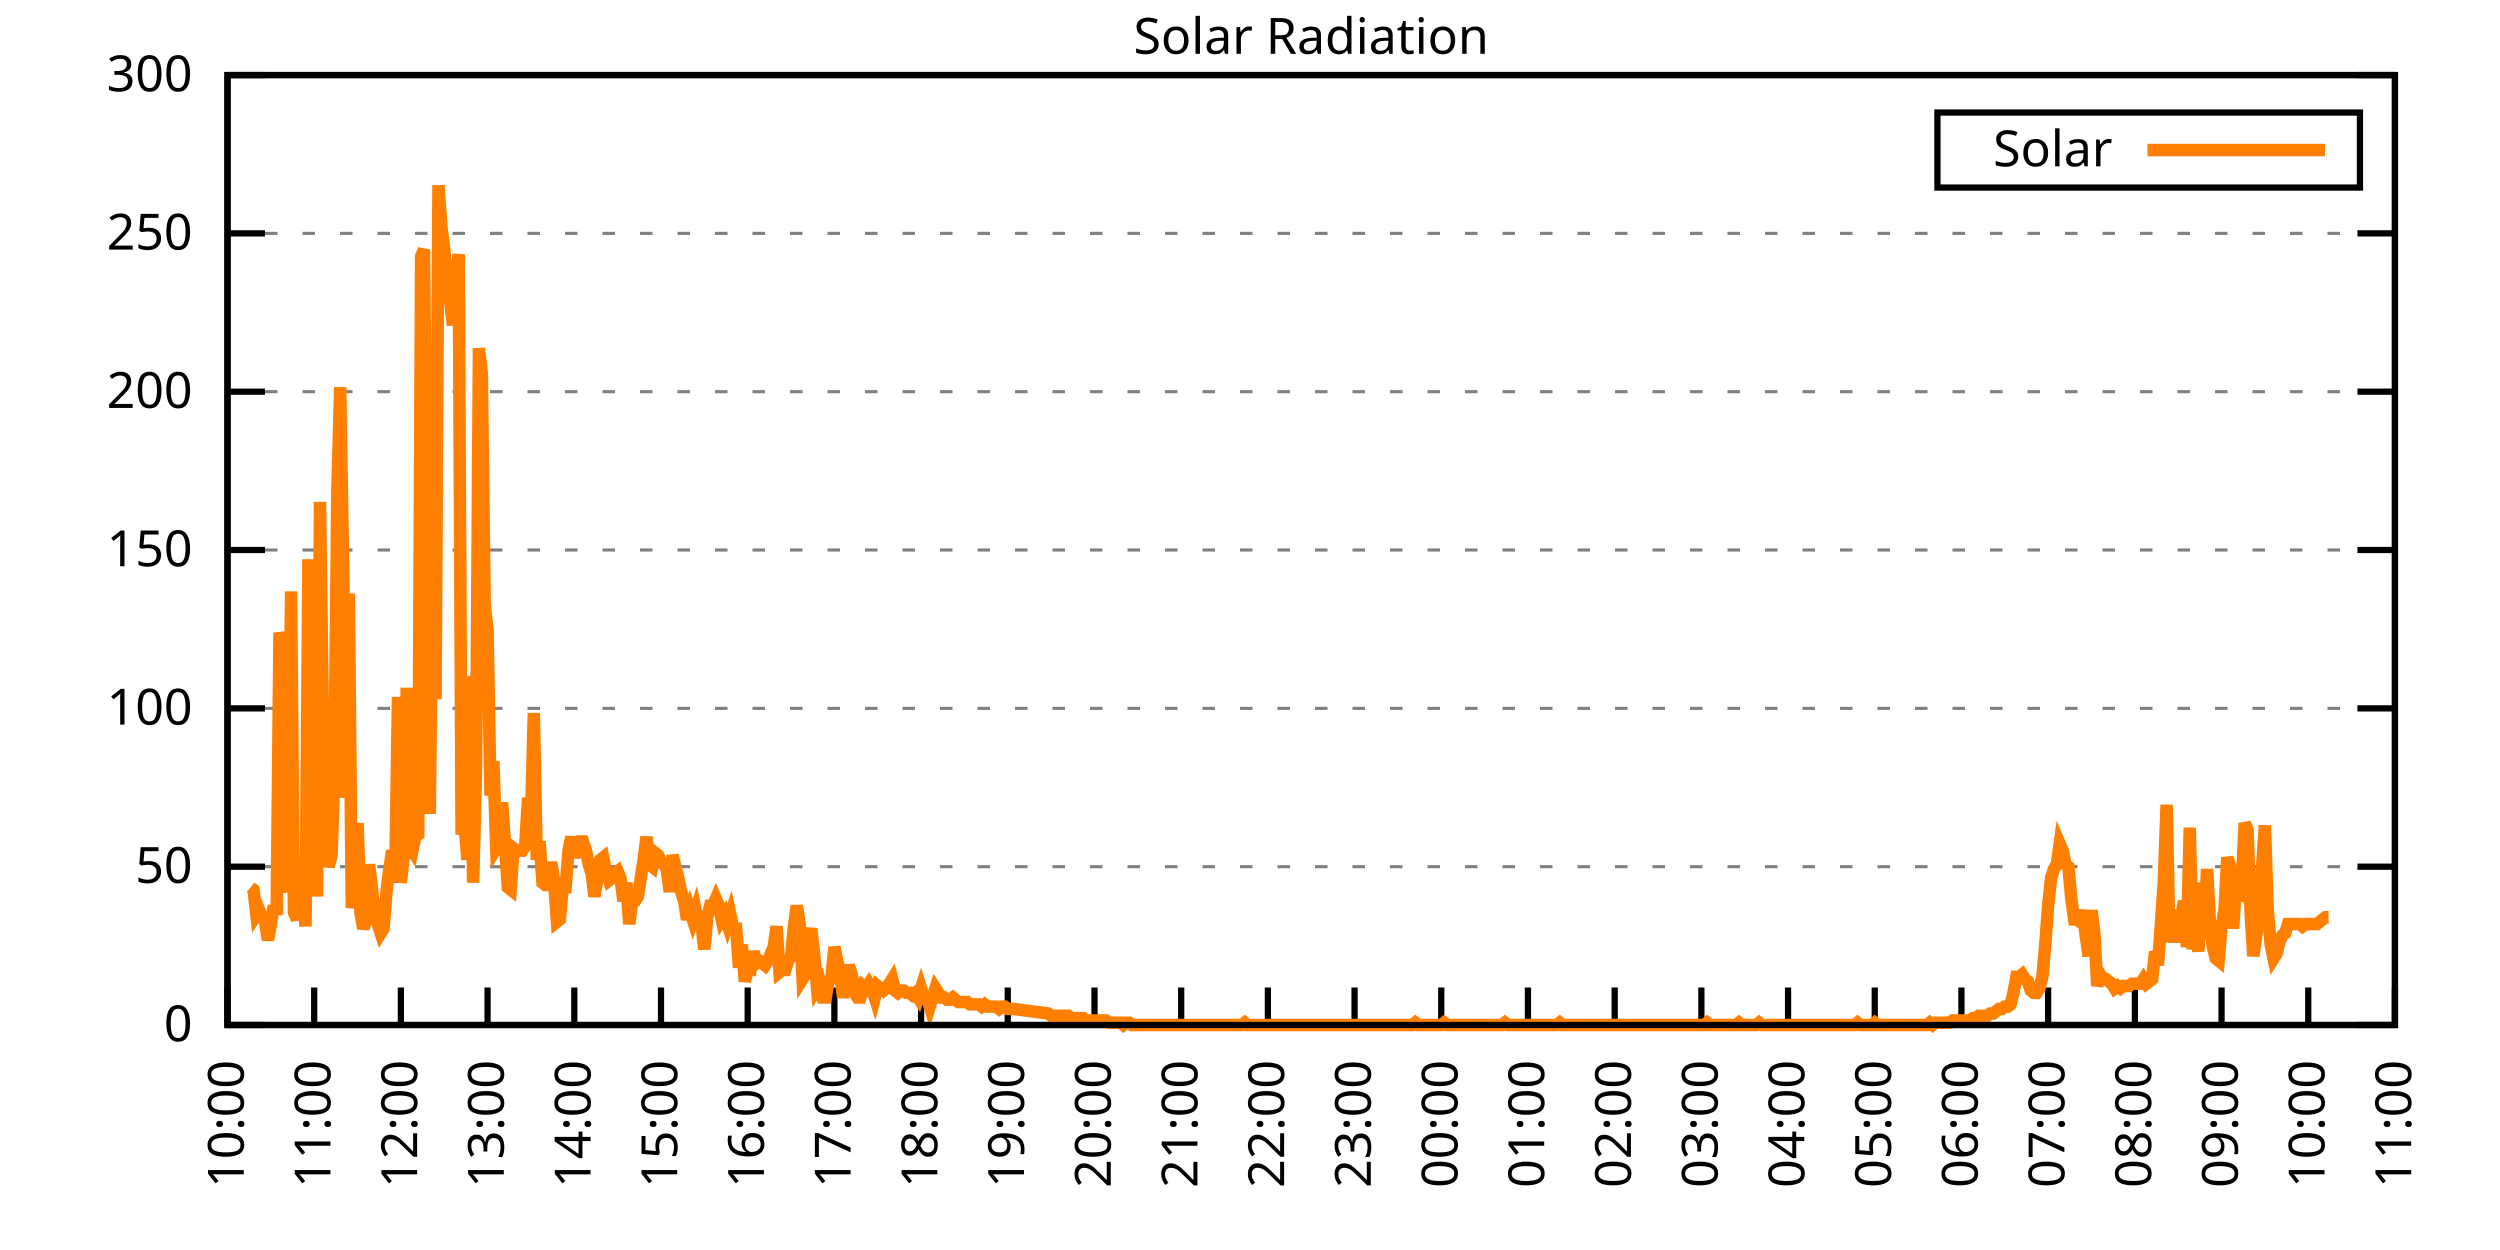
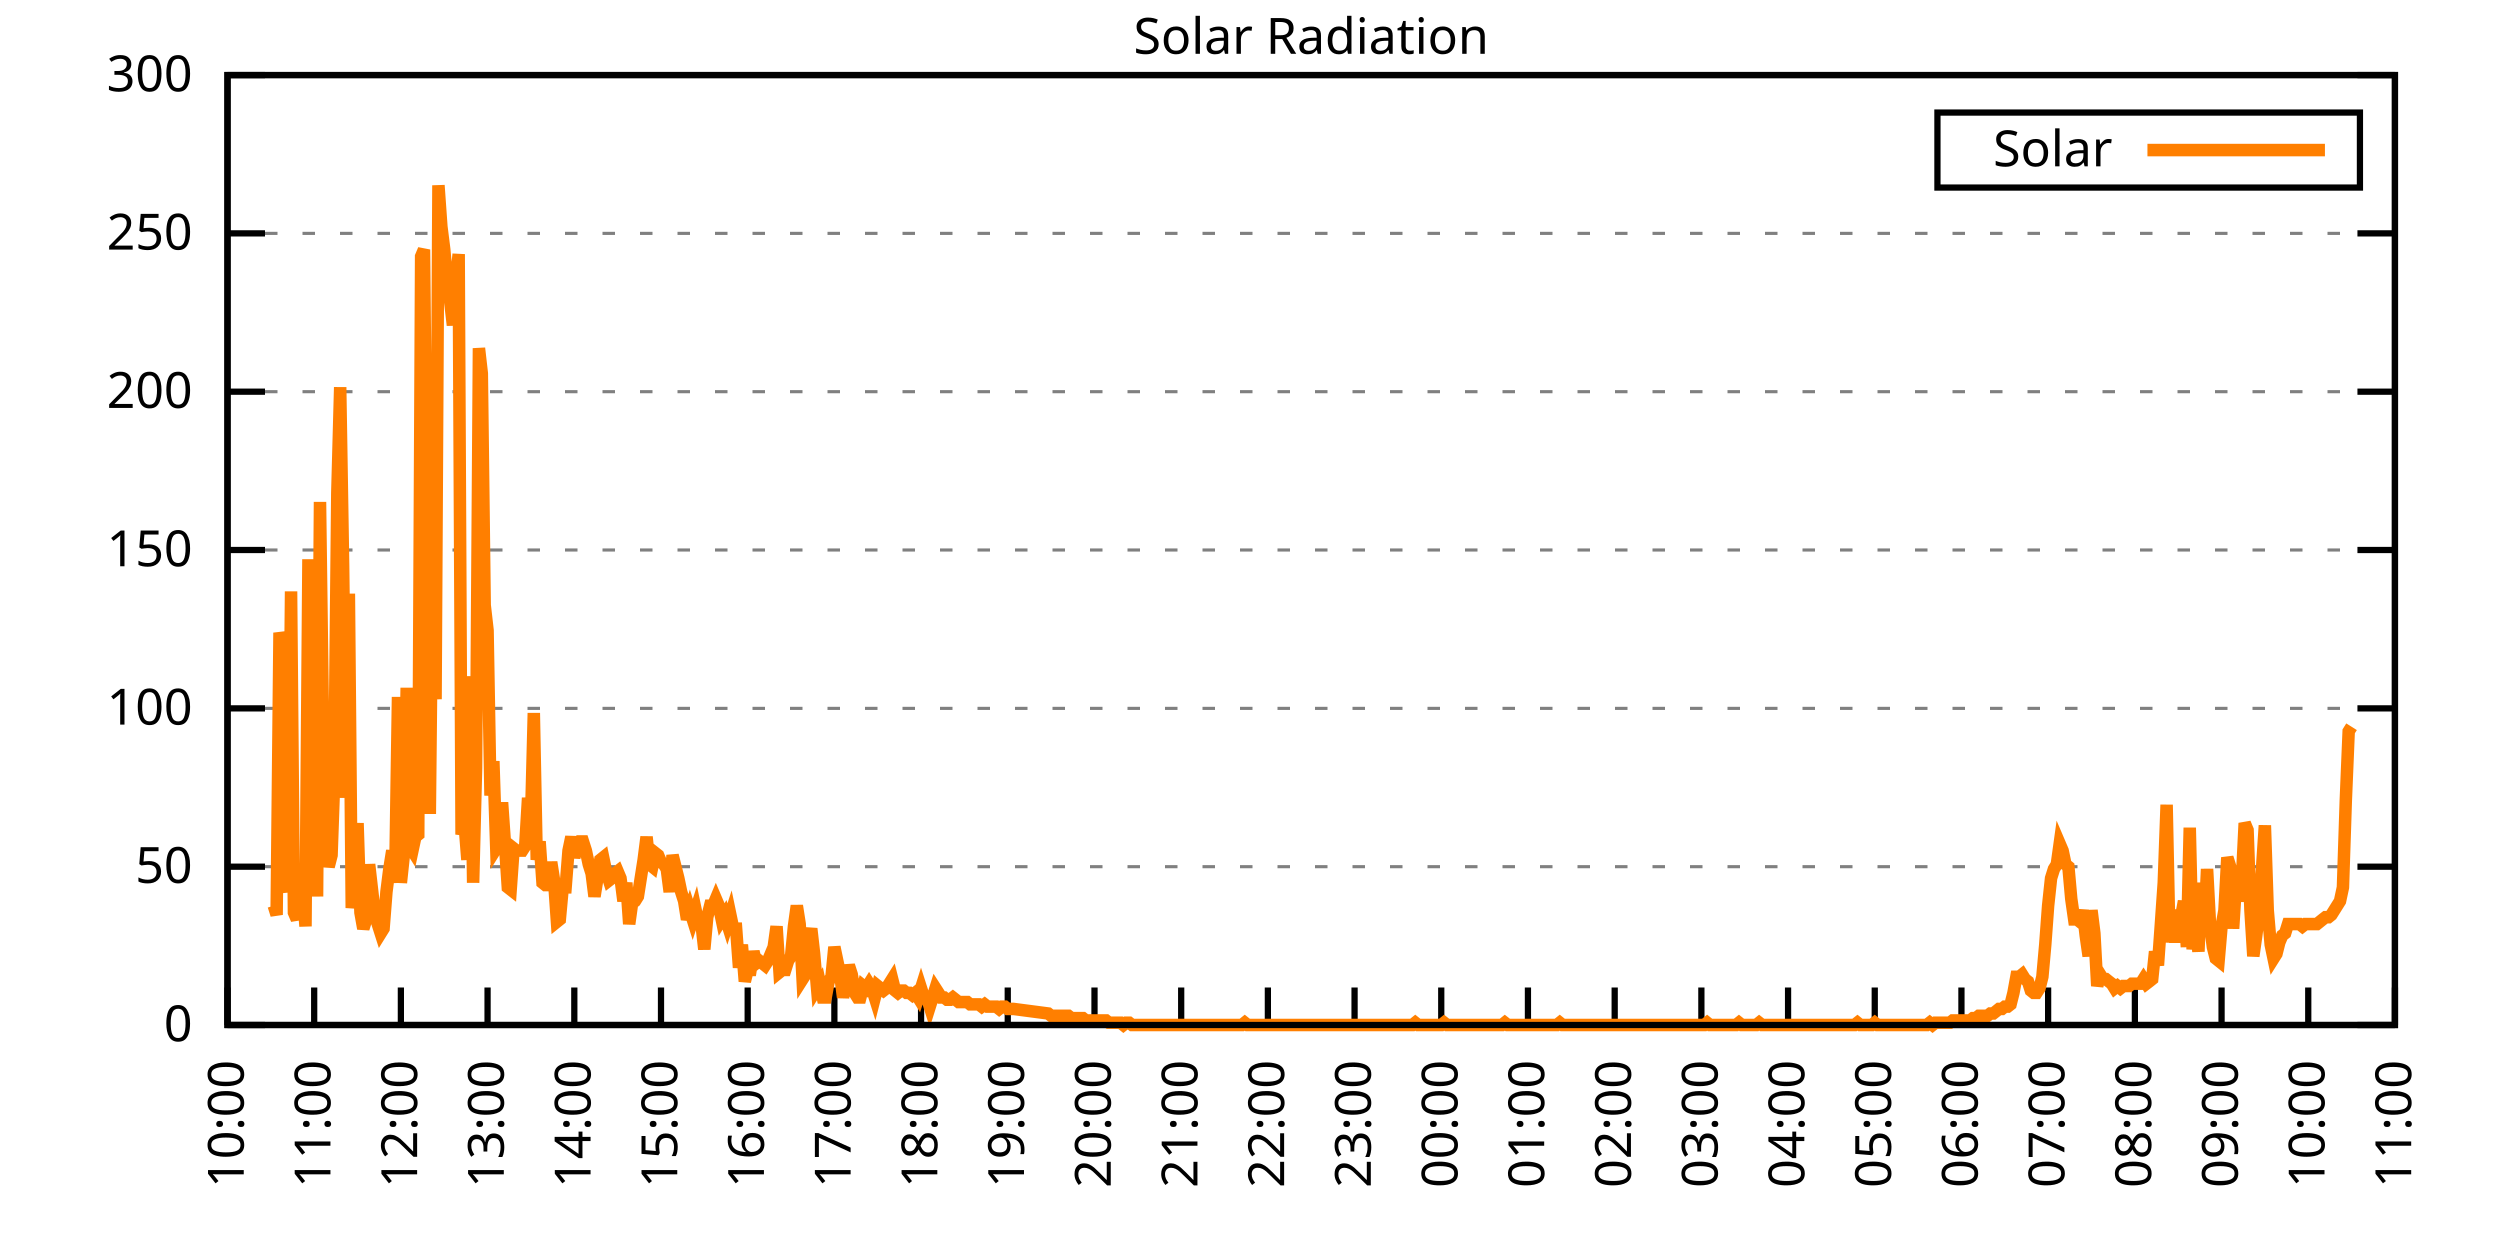
<svg xmlns="http://www.w3.org/2000/svg" xmlns:xlink="http://www.w3.org/1999/xlink" width="400" height="200" viewBox="0 0 400 200">
  <g id="gnuplot_canvas">
    <rect x="0" y="0" width="400" height="200" fill="none" />
    <defs>
      <circle id="gpDot" r="0.5" stroke-width="0.5" stroke="currentColor" />
      <path id="gpPt0" stroke-width="0.333" stroke="currentColor" d="M-1,0 h2 M0,-1 v2" />
      <path id="gpPt1" stroke-width="0.333" stroke="currentColor" d="M-1,-1 L1,1 M1,-1 L-1,1" />
      <path id="gpPt2" stroke-width="0.333" stroke="currentColor" d="M-1,0 L1,0 M0,-1 L0,1 M-1,-1 L1,1 M-1,1 L1,-1" />
      <rect id="gpPt3" stroke-width="0.333" stroke="currentColor" x="-1" y="-1" width="2" height="2" />
      <rect id="gpPt4" stroke-width="0.333" stroke="currentColor" fill="currentColor" x="-1" y="-1" width="2" height="2" />
      <circle id="gpPt5" stroke-width="0.333" stroke="currentColor" cx="0" cy="0" r="1" />
      <use xlink:href="#gpPt5" id="gpPt6" fill="currentColor" stroke="none" />
      <path id="gpPt7" stroke-width="0.333" stroke="currentColor" d="M0,-1.33 L-1.33,0.67 L1.33,0.67 z" />
      <use xlink:href="#gpPt7" id="gpPt8" fill="currentColor" stroke="none" />
      <use xlink:href="#gpPt7" id="gpPt9" stroke="currentColor" transform="rotate(180)" />
      <use xlink:href="#gpPt9" id="gpPt10" fill="currentColor" stroke="none" />
      <use xlink:href="#gpPt3" id="gpPt11" stroke="currentColor" transform="rotate(45)" />
      <use xlink:href="#gpPt11" id="gpPt12" fill="currentColor" stroke="none" />
      <path id="gpPt13" stroke-width="0.333" stroke="currentColor" d="M0,1.330 L1.265,0.411 L0.782,-1.067 L-0.782,-1.076 L-1.265,0.411 z" />
      <use xlink:href="#gpPt13" id="gpPt14" fill="currentColor" stroke="none" />
      <filter id="textbox" filterUnits="objectBoundingBox" x="0" y="0" height="1" width="1">
        <feFlood flood-color="white" flood-opacity="1" result="bgnd" />
        <feComposite in="SourceGraphic" in2="bgnd" operator="atop" />
      </filter>
      <filter id="greybox" filterUnits="objectBoundingBox" x="0" y="0" height="1" width="1">
        <feFlood flood-color="lightgrey" flood-opacity="1" result="grey" />
        <feComposite in="SourceGraphic" in2="grey" operator="atop" />
      </filter>
    </defs>
    <g fill="none" color="white" stroke="currentColor" stroke-width="1.00" stroke-linecap="butt" stroke-linejoin="miter">
</g>
    <g fill="none" color="black" stroke="currentColor" stroke-width="1.00" stroke-linecap="butt" stroke-linejoin="miter">
      <g stroke="none" shape-rendering="crispEdges">
        <polygon fill="rgb(255, 255, 255)" points="36.40,164.00 383.18,164.00 383.18,12.02 36.40,12.02 " />
      </g>
    </g>
    <g fill="none" color="black" stroke="currentColor" stroke-width="1.00" stroke-linecap="butt" stroke-linejoin="miter">
</g>
    <g fill="none" color="black" stroke="black" stroke-width="0.50" stroke-linecap="butt" stroke-linejoin="miter">
</g>
    <g fill="none" color="gray" stroke="currentColor" stroke-width="0.50" stroke-linecap="butt" stroke-linejoin="miter">
      <path stroke="gray" stroke-dasharray="2,4" class="gridline" d="M36.40,164.00 L383.19,164.00  " />
    </g>
    <g fill="none" color="gray" stroke="gray" stroke-width="1.00" stroke-linecap="butt" stroke-linejoin="miter">
</g>
    <g fill="none" color="black" stroke="currentColor" stroke-width="1.00" stroke-linecap="butt" stroke-linejoin="miter">
      <path stroke="black" d="M36.40,164.00 L42.40,164.00 M383.19,164.00 L377.19,164.00  " />
      <g transform="translate(30.80,166.60)" stroke="none" fill="black" font-family="Sans" font-size="8.00" text-anchor="end">
        <text>
          <tspan font-family="Sans"> 0</tspan>
        </text>
      </g>
    </g>
    <g fill="none" color="black" stroke="currentColor" stroke-width="1.00" stroke-linecap="butt" stroke-linejoin="miter">
</g>
    <g fill="none" color="black" stroke="black" stroke-width="0.50" stroke-linecap="butt" stroke-linejoin="miter">
</g>
    <g fill="none" color="gray" stroke="currentColor" stroke-width="0.50" stroke-linecap="butt" stroke-linejoin="miter">
      <path stroke="gray" stroke-dasharray="2,4" class="gridline" d="M36.40,138.67 L383.19,138.67  " />
    </g>
    <g fill="none" color="gray" stroke="gray" stroke-width="1.00" stroke-linecap="butt" stroke-linejoin="miter">
</g>
    <g fill="none" color="black" stroke="currentColor" stroke-width="1.00" stroke-linecap="butt" stroke-linejoin="miter">
      <path stroke="black" d="M36.40,138.67 L42.40,138.67 M383.19,138.67 L377.19,138.67  " />
      <g transform="translate(30.80,141.27)" stroke="none" fill="black" font-family="Sans" font-size="8.00" text-anchor="end">
        <text>
          <tspan font-family="Sans"> 50</tspan>
        </text>
      </g>
    </g>
    <g fill="none" color="black" stroke="currentColor" stroke-width="1.00" stroke-linecap="butt" stroke-linejoin="miter">
</g>
    <g fill="none" color="black" stroke="black" stroke-width="0.50" stroke-linecap="butt" stroke-linejoin="miter">
</g>
    <g fill="none" color="gray" stroke="currentColor" stroke-width="0.50" stroke-linecap="butt" stroke-linejoin="miter">
      <path stroke="gray" stroke-dasharray="2,4" class="gridline" d="M36.40,113.34 L383.19,113.34  " />
    </g>
    <g fill="none" color="gray" stroke="gray" stroke-width="1.00" stroke-linecap="butt" stroke-linejoin="miter">
</g>
    <g fill="none" color="black" stroke="currentColor" stroke-width="1.00" stroke-linecap="butt" stroke-linejoin="miter">
      <path stroke="black" d="M36.40,113.34 L42.40,113.34 M383.19,113.34 L377.19,113.34  " />
      <g transform="translate(30.80,115.94)" stroke="none" fill="black" font-family="Sans" font-size="8.00" text-anchor="end">
        <text>
          <tspan font-family="Sans"> 100</tspan>
        </text>
      </g>
    </g>
    <g fill="none" color="black" stroke="currentColor" stroke-width="1.00" stroke-linecap="butt" stroke-linejoin="miter">
</g>
    <g fill="none" color="black" stroke="black" stroke-width="0.50" stroke-linecap="butt" stroke-linejoin="miter">
</g>
    <g fill="none" color="gray" stroke="currentColor" stroke-width="0.50" stroke-linecap="butt" stroke-linejoin="miter">
      <path stroke="gray" stroke-dasharray="2,4" class="gridline" d="M36.40,88.00 L383.19,88.00  " />
    </g>
    <g fill="none" color="gray" stroke="gray" stroke-width="1.00" stroke-linecap="butt" stroke-linejoin="miter">
</g>
    <g fill="none" color="black" stroke="currentColor" stroke-width="1.00" stroke-linecap="butt" stroke-linejoin="miter">
      <path stroke="black" d="M36.40,88.00 L42.40,88.00 M383.19,88.00 L377.19,88.00  " />
      <g transform="translate(30.80,90.60)" stroke="none" fill="black" font-family="Sans" font-size="8.00" text-anchor="end">
        <text>
          <tspan font-family="Sans"> 150</tspan>
        </text>
      </g>
    </g>
    <g fill="none" color="black" stroke="currentColor" stroke-width="1.00" stroke-linecap="butt" stroke-linejoin="miter">
</g>
    <g fill="none" color="black" stroke="black" stroke-width="0.50" stroke-linecap="butt" stroke-linejoin="miter">
</g>
    <g fill="none" color="gray" stroke="currentColor" stroke-width="0.50" stroke-linecap="butt" stroke-linejoin="miter">
      <path stroke="gray" stroke-dasharray="2,4" class="gridline" d="M36.40,62.67 L383.19,62.67  " />
    </g>
    <g fill="none" color="gray" stroke="gray" stroke-width="1.00" stroke-linecap="butt" stroke-linejoin="miter">
</g>
    <g fill="none" color="black" stroke="currentColor" stroke-width="1.00" stroke-linecap="butt" stroke-linejoin="miter">
      <path stroke="black" d="M36.40,62.67 L42.40,62.67 M383.19,62.67 L377.19,62.67  " />
      <g transform="translate(30.80,65.27)" stroke="none" fill="black" font-family="Sans" font-size="8.00" text-anchor="end">
        <text>
          <tspan font-family="Sans"> 200</tspan>
        </text>
      </g>
    </g>
    <g fill="none" color="black" stroke="currentColor" stroke-width="1.00" stroke-linecap="butt" stroke-linejoin="miter">
</g>
    <g fill="none" color="black" stroke="black" stroke-width="0.50" stroke-linecap="butt" stroke-linejoin="miter">
</g>
    <g fill="none" color="gray" stroke="currentColor" stroke-width="0.50" stroke-linecap="butt" stroke-linejoin="miter">
      <path stroke="gray" stroke-dasharray="2,4" class="gridline" d="M36.40,37.34 L383.19,37.34  " />
    </g>
    <g fill="none" color="gray" stroke="gray" stroke-width="1.00" stroke-linecap="butt" stroke-linejoin="miter">
</g>
    <g fill="none" color="black" stroke="currentColor" stroke-width="1.00" stroke-linecap="butt" stroke-linejoin="miter">
      <path stroke="black" d="M36.40,37.34 L42.40,37.34 M383.19,37.34 L377.19,37.34  " />
      <g transform="translate(30.80,39.94)" stroke="none" fill="black" font-family="Sans" font-size="8.00" text-anchor="end">
        <text>
          <tspan font-family="Sans"> 250</tspan>
        </text>
      </g>
    </g>
    <g fill="none" color="black" stroke="currentColor" stroke-width="1.00" stroke-linecap="butt" stroke-linejoin="miter">
</g>
    <g fill="none" color="black" stroke="black" stroke-width="0.50" stroke-linecap="butt" stroke-linejoin="miter">
</g>
    <g fill="none" color="gray" stroke="currentColor" stroke-width="0.50" stroke-linecap="butt" stroke-linejoin="miter">
      <path stroke="gray" stroke-dasharray="2,4" class="gridline" d="M36.40,12.01 L383.19,12.01  " />
    </g>
    <g fill="none" color="gray" stroke="gray" stroke-width="1.00" stroke-linecap="butt" stroke-linejoin="miter">
</g>
    <g fill="none" color="black" stroke="currentColor" stroke-width="1.00" stroke-linecap="butt" stroke-linejoin="miter">
      <path stroke="black" d="M36.40,12.01 L42.40,12.01 M383.19,12.01 L377.19,12.01  " />
      <g transform="translate(30.80,14.61)" stroke="none" fill="black" font-family="Sans" font-size="8.00" text-anchor="end">
        <text>
          <tspan font-family="Sans"> 300</tspan>
        </text>
      </g>
    </g>
    <g fill="none" color="black" stroke="currentColor" stroke-width="1.00" stroke-linecap="butt" stroke-linejoin="miter">
      <path stroke="black" d="M36.40,164.00 L36.40,158.00  " />
      <g transform="translate(39.00,169.60) rotate(270.00)" stroke="none" fill="black" font-family="Sans" font-size="8.00" text-anchor="end">
        <text>
          <tspan font-family="Sans">10:00</tspan>
        </text>
      </g>
    </g>
    <g fill="none" color="black" stroke="currentColor" stroke-width="1.00" stroke-linecap="butt" stroke-linejoin="miter">
      <path stroke="black" d="M50.27,164.00 L50.27,158.00  " />
      <g transform="translate(52.87,169.60) rotate(270.00)" stroke="none" fill="black" font-family="Sans" font-size="8.00" text-anchor="end">
        <text>
          <tspan font-family="Sans">11:00</tspan>
        </text>
      </g>
    </g>
    <g fill="none" color="black" stroke="currentColor" stroke-width="1.00" stroke-linecap="butt" stroke-linejoin="miter">
      <path stroke="black" d="M64.14,164.00 L64.14,158.00  " />
      <g transform="translate(66.74,169.60) rotate(270.00)" stroke="none" fill="black" font-family="Sans" font-size="8.00" text-anchor="end">
        <text>
          <tspan font-family="Sans">12:00</tspan>
        </text>
      </g>
    </g>
    <g fill="none" color="black" stroke="currentColor" stroke-width="1.00" stroke-linecap="butt" stroke-linejoin="miter">
      <path stroke="black" d="M78.01,164.00 L78.01,158.00  " />
      <g transform="translate(80.61,169.60) rotate(270.00)" stroke="none" fill="black" font-family="Sans" font-size="8.00" text-anchor="end">
        <text>
          <tspan font-family="Sans">13:00</tspan>
        </text>
      </g>
    </g>
    <g fill="none" color="black" stroke="currentColor" stroke-width="1.00" stroke-linecap="butt" stroke-linejoin="miter">
      <path stroke="black" d="M91.89,164.00 L91.89,158.00  " />
      <g transform="translate(94.49,169.60) rotate(270.00)" stroke="none" fill="black" font-family="Sans" font-size="8.00" text-anchor="end">
        <text>
          <tspan font-family="Sans">14:00</tspan>
        </text>
      </g>
    </g>
    <g fill="none" color="black" stroke="currentColor" stroke-width="1.00" stroke-linecap="butt" stroke-linejoin="miter">
      <path stroke="black" d="M105.76,164.00 L105.76,158.00  " />
      <g transform="translate(108.36,169.60) rotate(270.00)" stroke="none" fill="black" font-family="Sans" font-size="8.00" text-anchor="end">
        <text>
          <tspan font-family="Sans">15:00</tspan>
        </text>
      </g>
    </g>
    <g fill="none" color="black" stroke="currentColor" stroke-width="1.00" stroke-linecap="butt" stroke-linejoin="miter">
      <path stroke="black" d="M119.63,164.00 L119.63,158.00  " />
      <g transform="translate(122.23,169.60) rotate(270.00)" stroke="none" fill="black" font-family="Sans" font-size="8.00" text-anchor="end">
        <text>
          <tspan font-family="Sans">16:00</tspan>
        </text>
      </g>
    </g>
    <g fill="none" color="black" stroke="currentColor" stroke-width="1.00" stroke-linecap="butt" stroke-linejoin="miter">
      <path stroke="black" d="M133.50,164.00 L133.50,158.00  " />
      <g transform="translate(136.10,169.60) rotate(270.00)" stroke="none" fill="black" font-family="Sans" font-size="8.00" text-anchor="end">
        <text>
          <tspan font-family="Sans">17:00</tspan>
        </text>
      </g>
    </g>
    <g fill="none" color="black" stroke="currentColor" stroke-width="1.00" stroke-linecap="butt" stroke-linejoin="miter">
      <path stroke="black" d="M147.37,164.00 L147.37,158.00  " />
      <g transform="translate(149.97,169.60) rotate(270.00)" stroke="none" fill="black" font-family="Sans" font-size="8.00" text-anchor="end">
        <text>
          <tspan font-family="Sans">18:00</tspan>
        </text>
      </g>
    </g>
    <g fill="none" color="black" stroke="currentColor" stroke-width="1.00" stroke-linecap="butt" stroke-linejoin="miter">
      <path stroke="black" d="M161.24,164.00 L161.24,158.00  " />
      <g transform="translate(163.84,169.60) rotate(270.00)" stroke="none" fill="black" font-family="Sans" font-size="8.00" text-anchor="end">
        <text>
          <tspan font-family="Sans">19:00</tspan>
        </text>
      </g>
    </g>
    <g fill="none" color="black" stroke="currentColor" stroke-width="1.00" stroke-linecap="butt" stroke-linejoin="miter">
      <path stroke="black" d="M175.12,164.00 L175.12,158.00  " />
      <g transform="translate(177.72,169.60) rotate(270.00)" stroke="none" fill="black" font-family="Sans" font-size="8.00" text-anchor="end">
        <text>
          <tspan font-family="Sans">20:00</tspan>
        </text>
      </g>
    </g>
    <g fill="none" color="black" stroke="currentColor" stroke-width="1.00" stroke-linecap="butt" stroke-linejoin="miter">
      <path stroke="black" d="M188.99,164.00 L188.99,158.00  " />
      <g transform="translate(191.59,169.60) rotate(270.00)" stroke="none" fill="black" font-family="Sans" font-size="8.00" text-anchor="end">
        <text>
          <tspan font-family="Sans">21:00</tspan>
        </text>
      </g>
    </g>
    <g fill="none" color="black" stroke="currentColor" stroke-width="1.00" stroke-linecap="butt" stroke-linejoin="miter">
      <path stroke="black" d="M202.86,164.00 L202.86,158.00  " />
      <g transform="translate(205.46,169.60) rotate(270.00)" stroke="none" fill="black" font-family="Sans" font-size="8.00" text-anchor="end">
        <text>
          <tspan font-family="Sans">22:00</tspan>
        </text>
      </g>
    </g>
    <g fill="none" color="black" stroke="currentColor" stroke-width="1.00" stroke-linecap="butt" stroke-linejoin="miter">
      <path stroke="black" d="M216.73,164.00 L216.73,158.00  " />
      <g transform="translate(219.33,169.60) rotate(270.00)" stroke="none" fill="black" font-family="Sans" font-size="8.00" text-anchor="end">
        <text>
          <tspan font-family="Sans">23:00</tspan>
        </text>
      </g>
    </g>
    <g fill="none" color="black" stroke="currentColor" stroke-width="1.00" stroke-linecap="butt" stroke-linejoin="miter">
      <path stroke="black" d="M230.60,164.00 L230.60,158.00  " />
      <g transform="translate(233.20,169.60) rotate(270.00)" stroke="none" fill="black" font-family="Sans" font-size="8.00" text-anchor="end">
        <text>
          <tspan font-family="Sans">00:00</tspan>
        </text>
      </g>
    </g>
    <g fill="none" color="black" stroke="currentColor" stroke-width="1.00" stroke-linecap="butt" stroke-linejoin="miter">
      <path stroke="black" d="M244.47,164.00 L244.47,158.00  " />
      <g transform="translate(247.07,169.60) rotate(270.00)" stroke="none" fill="black" font-family="Sans" font-size="8.00" text-anchor="end">
        <text>
          <tspan font-family="Sans">01:00</tspan>
        </text>
      </g>
    </g>
    <g fill="none" color="black" stroke="currentColor" stroke-width="1.00" stroke-linecap="butt" stroke-linejoin="miter">
      <path stroke="black" d="M258.35,164.00 L258.35,158.00  " />
      <g transform="translate(260.95,169.60) rotate(270.00)" stroke="none" fill="black" font-family="Sans" font-size="8.00" text-anchor="end">
        <text>
          <tspan font-family="Sans">02:00</tspan>
        </text>
      </g>
    </g>
    <g fill="none" color="black" stroke="currentColor" stroke-width="1.00" stroke-linecap="butt" stroke-linejoin="miter">
      <path stroke="black" d="M272.22,164.00 L272.22,158.00  " />
      <g transform="translate(274.82,169.60) rotate(270.00)" stroke="none" fill="black" font-family="Sans" font-size="8.00" text-anchor="end">
        <text>
          <tspan font-family="Sans">03:00</tspan>
        </text>
      </g>
    </g>
    <g fill="none" color="black" stroke="currentColor" stroke-width="1.00" stroke-linecap="butt" stroke-linejoin="miter">
      <path stroke="black" d="M286.09,164.00 L286.09,158.00  " />
      <g transform="translate(288.69,169.60) rotate(270.00)" stroke="none" fill="black" font-family="Sans" font-size="8.00" text-anchor="end">
        <text>
          <tspan font-family="Sans">04:00</tspan>
        </text>
      </g>
    </g>
    <g fill="none" color="black" stroke="currentColor" stroke-width="1.00" stroke-linecap="butt" stroke-linejoin="miter">
      <path stroke="black" d="M299.96,164.00 L299.96,158.00  " />
      <g transform="translate(302.56,169.60) rotate(270.00)" stroke="none" fill="black" font-family="Sans" font-size="8.00" text-anchor="end">
        <text>
          <tspan font-family="Sans">05:00</tspan>
        </text>
      </g>
    </g>
    <g fill="none" color="black" stroke="currentColor" stroke-width="1.00" stroke-linecap="butt" stroke-linejoin="miter">
      <path stroke="black" d="M313.83,164.00 L313.83,158.00  " />
      <g transform="translate(316.43,169.60) rotate(270.00)" stroke="none" fill="black" font-family="Sans" font-size="8.00" text-anchor="end">
        <text>
          <tspan font-family="Sans">06:00</tspan>
        </text>
      </g>
    </g>
    <g fill="none" color="black" stroke="currentColor" stroke-width="1.00" stroke-linecap="butt" stroke-linejoin="miter">
      <path stroke="black" d="M327.70,164.00 L327.70,158.00  " />
      <g transform="translate(330.30,169.60) rotate(270.00)" stroke="none" fill="black" font-family="Sans" font-size="8.00" text-anchor="end">
        <text>
          <tspan font-family="Sans">07:00</tspan>
        </text>
      </g>
    </g>
    <g fill="none" color="black" stroke="currentColor" stroke-width="1.00" stroke-linecap="butt" stroke-linejoin="miter">
      <path stroke="black" d="M341.58,164.00 L341.58,158.00  " />
      <g transform="translate(344.18,169.60) rotate(270.00)" stroke="none" fill="black" font-family="Sans" font-size="8.00" text-anchor="end">
        <text>
          <tspan font-family="Sans">08:00</tspan>
        </text>
      </g>
    </g>
    <g fill="none" color="black" stroke="currentColor" stroke-width="1.00" stroke-linecap="butt" stroke-linejoin="miter">
      <path stroke="black" d="M355.45,164.00 L355.45,158.00  " />
      <g transform="translate(358.05,169.60) rotate(270.00)" stroke="none" fill="black" font-family="Sans" font-size="8.00" text-anchor="end">
        <text>
          <tspan font-family="Sans">09:00</tspan>
        </text>
      </g>
    </g>
    <g fill="none" color="black" stroke="currentColor" stroke-width="1.00" stroke-linecap="butt" stroke-linejoin="miter">
      <path stroke="black" d="M369.32,164.00 L369.32,158.00  " />
      <g transform="translate(371.92,169.60) rotate(270.00)" stroke="none" fill="black" font-family="Sans" font-size="8.00" text-anchor="end">
        <text>
          <tspan font-family="Sans">10:00</tspan>
        </text>
      </g>
    </g>
    <g fill="none" color="black" stroke="currentColor" stroke-width="1.00" stroke-linecap="butt" stroke-linejoin="miter">
      <path stroke="black" d="M383.19,164.00 L383.19,158.00  " />
      <g transform="translate(385.79,169.60) rotate(270.00)" stroke="none" fill="black" font-family="Sans" font-size="8.00" text-anchor="end">
        <text>
          <tspan font-family="Sans">11:00</tspan>
        </text>
      </g>
    </g>
    <g fill="none" color="black" stroke="currentColor" stroke-width="1.00" stroke-linecap="butt" stroke-linejoin="miter">
</g>
    <g fill="none" color="black" stroke="currentColor" stroke-width="1.00" stroke-linecap="butt" stroke-linejoin="miter">
      <path stroke="black" d="M36.40,12.01 L36.40,164.00 L383.19,164.00 L383.19,12.01 L36.40,12.01 Z  " />
    </g>
    <g fill="none" color="black" stroke="currentColor" stroke-width="1.00" stroke-linecap="butt" stroke-linejoin="miter">
</g>
    <g fill="none" color="black" stroke="currentColor" stroke-width="1.00" stroke-linecap="butt" stroke-linejoin="miter">
      <path stroke="black" d="M309.99,30.01 L309.99,18.01 L377.59,18.01 L377.59,30.01 L309.99,30.01 Z  " />
    </g>
    <g id="Solar_Radiation_plot_1">
      <g fill="none" color="white" stroke="black" stroke-width="2.00" stroke-linecap="butt" stroke-linejoin="miter">
</g>
      <g fill="none" color="black" stroke="currentColor" stroke-width="2.00" stroke-linecap="butt" stroke-linejoin="miter">
        <g transform="translate(337.99,26.61)" stroke="none" fill="black" font-family="Sans" font-size="8.00" text-anchor="end">
          <text>
            <tspan font-family="Sans">Solar</tspan>
          </text>
        </g>
      </g>
      <g fill="none" color="black" stroke="currentColor" stroke-width="2.00" stroke-linecap="butt" stroke-linejoin="miter">
-         <path stroke="rgb(255, 127,   0)" d="M343.59,24.01 L371.99,24.01 M40.10,141.98 L40.56,142.34 L41.02,146.38 L41.49,145.65 L41.95,146.75 L42.41,147.48   L42.87,150.42 L43.34,147.85 L43.80,144.91 L44.26,146.38 L44.72,101.23 L45.19,103.07 L45.65,140.51 L46.11,142.71   L46.57,94.62 L47.03,146.01 L47.50,147.11 L47.96,141.61 L48.42,141.98 L48.88,148.22 L49.35,89.48 L49.81,128.39   L50.27,118.85 L50.73,143.44 L51.20,80.31 L51.66,114.81 L52.12,134.63 L52.58,138.67 L53.05,136.84 L53.51,123.62   L53.97,78.84 L54.43,61.95 L54.90,90.59 L55.36,127.66 L55.82,94.99 L56.28,145.28 L56.75,141.98 L57.21,131.70   L57.67,146.01 L58.13,148.58 L58.59,147.11 L59.06,138.30 L59.52,142.34 L59.98,146.38 L60.44,147.85 L60.91,149.32   L61.37,148.58 L61.83,142.71 L62.29,139.04 L62.76,136.10 L63.22,141.24 L63.68,111.51 L64.14,141.24 L64.61,136.84   L65.07,110.04 L65.53,135.37 L65.99,136.10 L66.46,133.90 L66.92,133.53 L67.38,41.03 L67.84,39.93 L68.30,88.02   L68.77,130.23 L69.23,84.71 L69.69,111.88 L70.15,29.65 L70.62,36.26 L71.08,39.93 L71.54,45.07 L72.00,48.00   L72.47,52.04 L72.93,45.07 L73.39,40.66 L73.85,133.53 L74.32,131.70 L74.78,137.57 L75.24,108.20 L75.70,141.24   L76.17,122.89 L76.63,55.71 L77.09,59.75 L77.55,96.83 L78.01,100.86 L78.48,127.29 L78.94,121.79 L79.40,135.74   L79.86,135.00 L80.33,128.39 L80.79,135.00 L81.25,141.98 L81.71,142.34 L82.18,135.74 L82.64,136.10 L83.10,136.10   L83.56,136.10 L84.03,135.37 L84.49,127.66 L84.95,131.70 L85.41,114.08 L85.88,137.57 L86.34,134.63 L86.80,141.24   L87.26,141.61 L87.72,141.61 L88.19,137.94 L88.65,140.87 L89.11,147.48 L89.57,147.11 L90.04,141.98 L90.50,141.98   L90.96,136.10 L91.42,133.90 L91.89,137.20 L92.35,135.37 L92.81,134.63 L93.27,134.63 L93.74,136.10 L94.20,138.30   L94.66,139.77 L95.12,143.44 L95.59,140.51 L96.05,137.57 L96.51,137.20 L96.97,139.41 L97.44,140.87 L97.90,140.51   L98.36,139.77 L98.82,139.41 L99.28,140.51 L99.75,144.18 L100.21,141.24 L100.67,147.85 L101.13,144.55 L101.60,144.18   L102.06,143.44 L102.52,140.51 L102.98,137.57 L103.45,133.90 L103.91,138.30 L104.37,138.67 L104.83,136.47 L105.30,136.84   L105.76,137.94 L106.22,138.30 L106.68,139.04 L107.15,142.71 L107.61,136.84 L108.07,138.67 L108.53,140.51 L108.99,142.71   L109.46,144.18 L109.92,147.11 L110.38,145.65 L110.84,147.11 L111.31,145.65 L111.77,147.85 L112.23,147.85 L112.69,151.89   L113.16,146.75 L113.62,144.91 L114.08,144.91 L114.54,143.81 L115.01,144.91 L115.47,147.11 L115.93,146.38 L116.39,147.85   L116.86,146.38 L117.32,148.58 L117.78,148.58 L118.24,154.82 L118.70,151.15 L119.17,157.03 L119.63,155.19 L120.09,155.19   L120.55,152.25 L121.02,154.09 L121.48,153.72 L121.94,154.09 L122.40,154.46 L122.87,153.72 L123.33,152.62 L123.79,151.52   L124.25,148.22 L124.72,155.56 L125.18,155.19 L125.64,155.19 L126.10,153.72 L126.57,152.99 L127.03,148.22 L127.49,144.91   L127.95,147.85 L128.41,156.66 L128.88,155.92 L129.34,150.42 L129.80,148.58 L130.26,152.62 L130.73,158.13 L131.19,157.39   L131.65,159.60 L132.11,159.60 L132.58,157.03 L133.04,156.29 L133.50,151.52 L133.96,153.72 L134.43,155.92 L134.89,159.60   L135.35,157.03 L135.81,154.46 L136.28,155.92 L136.74,158.86 L137.20,159.60 L137.66,159.60 L138.13,157.76 L138.59,158.13   L139.05,157.39 L139.51,158.13 L139.97,159.60 L140.44,157.76 L140.90,158.13 L141.36,158.49 L141.82,158.13 L142.29,157.39   L142.75,156.66 L143.21,158.49 L143.67,158.86 L144.14,158.49 L144.60,158.49 L145.06,158.86 L145.52,158.86 L145.99,159.23   L146.45,158.86 L146.91,159.60 L147.37,158.13 L147.84,159.60 L148.30,159.60 L148.76,161.06 L149.22,159.60 L149.68,158.13   L150.15,158.86 L150.61,159.60 L151.07,159.60 L151.53,159.96 L152.00,159.96 L152.46,159.60 L152.92,159.96 L153.38,160.33   L153.85,160.33 L154.31,160.33 L154.77,160.33 L155.23,160.70 L155.70,160.70 L156.16,160.70 L156.62,160.70 L157.08,161.06   L157.55,160.70 L158.01,161.06 L158.47,161.06 L158.93,161.06 L159.39,161.06 L159.86,161.43 L160.32,161.06 L160.78,161.06   L161.24,161.43 L161.71,161.43 L162.17,161.43 L167.72,162.16 L168.18,162.53 L168.64,162.53 L169.10,162.53 L169.57,162.53   L170.03,162.53 L170.49,162.53 L170.95,162.53 L171.42,162.90 L171.88,162.90 L172.34,162.90 L172.80,162.90 L173.27,162.90   L173.73,163.27 L174.19,163.27 L174.65,163.27 L175.12,163.27 L175.58,163.27 L176.04,163.27 L176.50,163.27 L176.97,163.27   L177.43,163.63 L177.89,163.63 L178.35,163.63 L178.82,163.63 L179.28,163.63 L179.74,164.00 L180.20,163.63 L180.66,163.63   L181.13,164.00 L181.59,164.00 L182.05,164.00 L182.51,164.00 L182.98,164.00 L183.44,164.00 L183.90,164.00 L184.36,164.00   L184.83,164.00 L185.29,164.00 L185.75,164.00 L186.21,164.00 L186.68,164.00 L187.14,164.00 L187.60,164.00 L188.06,164.00   L188.53,164.00 L188.99,164.00 L189.22,164.00 L189.91,164.00 L190.37,164.00 L191.30,164.00 L191.76,164.00 L192.22,164.00   L192.69,164.00 L193.15,164.00 L193.61,164.00 L194.07,164.00 L194.54,164.00 L195.00,164.00 L195.46,164.00 L195.92,164.00   L196.39,164.00 L196.85,164.00 L197.31,164.00 L197.77,164.00 L198.24,164.00 L198.70,164.00 L199.16,163.63 L199.62,164.00   L200.08,164.00 L200.55,164.00 L201.01,164.00 L201.47,164.00 L201.93,164.00 L202.40,164.00 L202.86,164.00 L203.32,164.00   L203.78,164.00 L204.25,164.00 L204.71,164.00 L205.17,164.00 L205.63,164.00 L206.10,164.00 L206.56,164.00 L207.02,164.00   L207.48,164.00 L207.95,164.00 L208.41,164.00 L208.87,164.00 L209.33,164.00 L209.80,164.00 L210.26,164.00 L210.72,164.00   L211.18,164.00 L211.64,164.00 L212.11,164.00 L212.57,164.00 L213.03,164.00 L213.49,164.00 L213.96,164.00 L214.42,164.00   L214.88,164.00 L215.34,164.00 L215.81,164.00 L216.27,164.00 L216.73,164.00 L217.19,164.00 L217.66,164.00 L218.12,164.00   L218.58,164.00 L219.04,164.00 L219.51,164.00 L219.97,164.00 L220.43,164.00 L220.89,164.00 L221.35,164.00 L221.82,164.00   L222.28,164.00 L222.74,164.00 L223.20,164.00 L223.67,164.00 L224.13,164.00 L224.59,164.00 L225.05,164.00 L225.52,164.00   L225.98,164.00 L226.44,163.63 L226.90,164.00 L227.37,164.00 L227.83,164.00 L228.29,164.00 L228.75,164.00 L229.22,164.00   L229.68,164.00 L230.14,164.00 L230.60,164.00 L231.06,163.63 L231.53,164.00 L231.99,164.00 L232.45,164.00 L232.91,164.00   L233.38,164.00 L233.84,164.00 L234.30,164.00 L234.76,164.00 L235.23,164.00 L235.69,164.00 L236.15,164.00 L236.61,164.00   L237.08,164.00 L237.54,164.00 L238.00,164.00 L238.46,164.00 L238.93,164.00 L239.39,164.00 L239.85,164.00 L240.31,164.00   L240.77,163.63 L241.24,164.00 L241.70,164.00 L242.16,164.00 L242.62,164.00 L243.09,164.00 L243.55,164.00 L244.01,164.00   L244.47,164.00 L244.94,164.00 L245.40,164.00 L245.86,164.00 L246.32,164.00 L246.79,164.00 L247.25,164.00 L247.71,164.00   L248.17,164.00 L248.64,164.00 L249.10,164.00 L249.56,163.63 L250.02,164.00 L250.49,164.00 L250.95,164.00 L251.41,164.00   L251.87,164.00 L252.33,164.00 L252.80,164.00 L253.26,164.00 L253.72,164.00 L254.18,164.00 L254.65,164.00 L255.11,164.00   L255.57,164.00 L256.03,164.00 L256.50,164.00 L256.96,164.00 L257.42,164.00 L257.88,164.00 L258.35,164.00 L258.81,164.00   L259.27,164.00 L259.73,164.00 L260.20,164.00 L260.66,164.00 L261.12,164.00 L261.58,164.00 L262.04,164.00 L262.51,164.00   L262.97,164.00 L263.43,164.00 L263.89,164.00 L264.36,164.00 L264.82,164.00 L265.28,164.00 L265.74,164.00 L266.21,164.00   L266.67,164.00 L267.13,164.00 L267.59,164.00 L268.06,164.00 L268.52,164.00 L268.98,164.00 L269.44,164.00 L269.91,164.00   L270.37,164.00 L270.83,164.00 L271.29,164.00 L271.75,164.00 L272.22,164.00 L272.68,164.00 L273.14,163.63 L273.60,164.00   L274.07,164.00 L274.53,164.00 L274.99,164.00 L275.45,164.00 L275.92,164.00 L276.38,164.00 L276.84,164.00 L277.30,164.00   L277.77,164.00 L278.23,163.63 L278.69,164.00 L279.15,164.00 L279.62,164.00 L280.08,164.00 L280.54,164.00 L281.00,164.00   L281.46,163.63 L281.93,164.00 L282.39,164.00 L282.85,164.00 L283.31,164.00 L283.78,164.00 L284.24,164.00 L284.70,164.00   L285.16,164.00 L285.63,164.00 L286.09,164.00 L286.55,164.00 L287.01,164.00 L287.48,164.00 L287.94,164.00 L288.40,164.00   L288.86,164.00 L289.33,164.00 L289.79,164.00 L290.25,164.00 L290.71,164.00 L291.18,164.00 L291.64,164.00 L292.10,164.00   L292.56,164.00 L293.02,164.00 L293.49,164.00 L293.95,164.00 L294.41,164.00 L294.87,164.00 L295.34,164.00 L295.80,164.00   L296.26,164.00 L296.72,164.00 L297.19,163.63 L297.65,164.00 L298.11,164.00 L298.57,164.00 L299.04,164.00 L299.50,164.00   L299.96,163.63 L300.42,164.00 L300.89,164.00 L301.35,164.00 L301.81,164.00 L302.27,164.00 L302.73,164.00 L303.20,164.00   L303.66,164.00 L304.12,164.00 L304.58,164.00 L305.05,164.00 L305.51,164.00 L305.97,164.00 L306.43,164.00 L306.90,164.00   L307.36,164.00 L307.82,164.00 L308.28,164.00 L308.75,163.63 L309.21,164.00 L309.67,163.63 L310.13,163.63 L310.60,163.63   L311.06,163.63 L311.52,163.63 L311.98,163.63 L312.44,163.27 L312.91,163.27 L313.37,163.27 L313.83,163.27 L314.29,163.27   L314.76,163.27 L315.22,163.27 L315.68,162.90 L316.14,162.90 L316.61,162.53 L317.07,162.53 L317.53,162.53 L317.99,162.53   L318.46,162.16 L318.92,162.16 L319.38,161.80 L319.84,161.43 L320.31,161.43 L320.77,161.06 L321.23,161.06 L321.69,160.70   L322.15,158.86 L322.62,156.29 L323.08,156.29 L323.54,155.92 L324.00,156.66 L324.47,157.03 L324.93,158.49 L325.39,158.86   L325.85,158.86 L326.32,158.13 L326.78,156.29 L327.24,151.15 L327.70,144.91 L328.17,140.51 L328.63,139.04 L329.09,138.30   L329.55,135.00 L330.02,136.10 L330.48,138.30 L330.94,138.67 L331.40,143.81 L331.87,147.11 L332.33,147.11 L332.79,147.48   L333.25,145.65 L333.71,149.68 L334.18,152.99 L334.64,145.65 L335.10,149.32 L335.56,157.76 L336.03,155.92 L336.49,156.66   L336.95,156.66 L337.41,157.03 L337.88,157.39 L338.34,158.13 L338.80,157.76 L339.26,158.13 L339.73,157.76 L340.19,157.76   L340.65,157.76 L341.11,157.39 L341.58,157.39 L342.04,157.39 L342.50,157.39 L342.96,156.66 L343.42,157.39 L343.89,157.03   L344.35,156.66 L344.81,152.25 L345.27,154.46 L345.74,147.85 L346.20,141.24 L346.66,128.76 L347.12,150.79 L347.59,145.65   L348.05,150.79 L348.51,145.65 L348.97,146.75 L349.44,144.18 L349.90,151.52 L350.36,132.43 L350.82,151.89 L351.29,147.85   L351.75,152.25 L352.21,141.24 L352.67,148.95 L353.13,139.04 L353.60,147.85 L354.06,151.52 L354.52,153.35 L354.98,153.72   L355.45,148.22 L355.91,145.65 L356.37,137.20 L356.83,138.67 L357.30,148.58 L357.76,141.24 L358.22,144.18 L358.68,141.24   L359.15,131.70 L359.61,132.80 L360.07,145.65 L360.53,152.99 L361.00,149.68 L361.46,146.01 L361.92,139.04 L362.38,132.06   L362.84,145.65 L363.31,151.15 L363.77,153.35 L364.23,152.62 L364.69,150.79 L365.16,149.68 L365.62,149.32 L366.08,147.85   L366.54,147.85 L367.01,147.85 L367.47,147.85 L367.93,147.85 L368.39,148.22 L368.86,147.85 L369.32,147.85 L369.78,147.85   L370.24,147.85 L370.71,147.85 L371.17,147.48 L371.63,147.11 L372.09,146.75 L372.56,146.75  " />
+         <path stroke="rgb(255, 127,   0)" d="M343.59,24.01 L371.99,24.01 M43.80,144.91 L44.26,146.38 L44.72,101.23 L45.19,103.07 L45.65,140.51 L46.11,142.71   L46.57,94.62 L47.03,146.01 L47.50,147.11 L47.96,141.61 L48.42,141.98 L48.88,148.22 L49.35,89.48 L49.81,128.39   L50.27,118.85 L50.73,143.44 L51.20,80.31 L51.66,114.81 L52.12,134.63 L52.58,138.67 L53.05,136.84 L53.51,123.62   L53.97,78.84 L54.43,61.95 L54.90,90.59 L55.36,127.66 L55.82,94.99 L56.28,145.28 L56.75,141.98 L57.21,131.70   L57.67,146.01 L58.13,148.58 L58.59,147.11 L59.06,138.30 L59.52,142.34 L59.98,146.38 L60.44,147.85 L60.91,149.32   L61.37,148.58 L61.83,142.71 L62.29,139.04 L62.76,136.10 L63.22,141.24 L63.68,111.51 L64.14,141.24 L64.61,136.84   L65.07,110.04 L65.53,135.37 L65.99,136.10 L66.46,133.90 L66.92,133.53 L67.38,41.03 L67.84,39.93 L68.30,88.02   L68.77,130.23 L69.23,84.71 L69.69,111.88 L70.15,29.65 L70.62,36.26 L71.08,39.93 L71.54,45.07 L72.00,48.00   L72.47,52.04 L72.93,45.07 L73.39,40.66 L73.85,133.53 L74.32,131.70 L74.78,137.57 L75.24,108.20 L75.70,141.24   L76.17,122.89 L76.63,55.71 L77.09,59.75 L77.55,96.83 L78.01,100.86 L78.48,127.29 L78.94,121.79 L79.40,135.74   L79.86,135.00 L80.33,128.39 L80.79,135.00 L81.25,141.98 L81.71,142.34 L82.18,135.74 L82.64,136.10 L83.10,136.10   L83.56,136.10 L84.03,135.37 L84.49,127.66 L84.95,131.70 L85.41,114.08 L85.88,137.57 L86.34,134.63 L86.80,141.24   L87.26,141.61 L87.72,141.61 L88.19,137.94 L88.65,140.87 L89.11,147.48 L89.57,147.11 L90.04,141.98 L90.50,141.98   L90.96,136.10 L91.42,133.90 L91.89,137.20 L92.35,135.37 L92.81,134.63 L93.27,134.63 L93.74,136.10 L94.20,138.30   L94.66,139.77 L95.12,143.44 L95.59,140.51 L96.05,137.57 L96.51,137.20 L96.97,139.41 L97.44,140.87 L97.90,140.51   L98.36,139.77 L98.82,139.41 L99.28,140.51 L99.75,144.18 L100.21,141.24 L100.67,147.85 L101.13,144.55 L101.60,144.18   L102.06,143.44 L102.52,140.51 L102.98,137.57 L103.45,133.90 L103.91,138.30 L104.37,138.67 L104.83,136.47 L105.30,136.84   L105.76,137.94 L106.22,138.30 L106.68,139.04 L107.15,142.71 L107.61,136.84 L108.07,138.67 L108.53,140.51 L108.99,142.71   L109.46,144.18 L109.92,147.11 L110.38,145.65 L110.84,147.11 L111.31,145.65 L111.77,147.85 L112.23,147.85 L112.69,151.89   L113.16,146.75 L113.62,144.91 L114.08,144.91 L114.54,143.81 L115.01,144.91 L115.47,147.11 L115.93,146.38 L116.39,147.85   L116.86,146.38 L117.32,148.58 L117.78,148.58 L118.24,154.82 L118.70,151.15 L119.17,157.03 L119.63,155.19 L120.09,155.19   L120.55,152.25 L121.02,154.09 L121.48,153.72 L121.94,154.09 L122.40,154.46 L122.87,153.72 L123.33,152.62 L123.79,151.52   L124.25,148.22 L124.72,155.56 L125.18,155.19 L125.64,155.19 L126.10,153.72 L126.57,152.99 L127.03,148.22 L127.49,144.91   L127.95,147.85 L128.41,156.66 L128.88,155.92 L129.34,150.42 L129.80,148.58 L130.26,152.62 L130.73,158.13 L131.19,157.39   L131.65,159.60 L132.11,159.60 L132.58,157.03 L133.04,156.29 L133.50,151.52 L133.96,153.72 L134.43,155.92 L134.89,159.60   L135.35,157.03 L135.81,154.46 L136.28,155.92 L136.74,158.86 L137.20,159.60 L137.66,159.60 L138.13,157.76 L138.59,158.13   L139.05,157.39 L139.51,158.13 L139.97,159.60 L140.44,157.76 L140.90,158.13 L141.36,158.49 L141.82,158.13 L142.29,157.39   L142.75,156.66 L143.21,158.49 L143.67,158.86 L144.14,158.49 L144.60,158.49 L145.06,158.86 L145.52,158.86 L145.99,159.23   L146.45,158.86 L146.91,159.60 L147.37,158.13 L147.84,159.60 L148.30,159.60 L148.76,161.06 L149.22,159.60 L149.68,158.13   L150.15,158.86 L150.61,159.60 L151.07,159.60 L151.53,159.96 L152.00,159.96 L152.46,159.60 L152.92,159.96 L153.38,160.33   L153.85,160.33 L154.31,160.33 L154.77,160.33 L155.23,160.70 L155.70,160.70 L156.16,160.70 L156.62,160.70 L157.08,161.06   L157.55,160.70 L158.01,161.06 L158.47,161.06 L158.93,161.06 L159.39,161.06 L159.86,161.43 L160.32,161.06 L160.78,161.06   L161.24,161.43 L161.71,161.43 L162.17,161.43 L167.72,162.16 L168.18,162.53 L168.64,162.53 L169.10,162.53 L169.57,162.53   L170.03,162.53 L170.49,162.53 L170.95,162.53 L171.42,162.90 L171.88,162.90 L172.34,162.90 L172.80,162.90 L173.27,162.90   L173.73,163.27 L174.19,163.27 L174.65,163.27 L175.12,163.27 L175.58,163.27 L176.04,163.27 L176.50,163.27 L176.97,163.27   L177.43,163.63 L177.89,163.63 L178.35,163.63 L178.82,163.63 L179.28,163.63 L179.74,164.00 L180.20,163.63 L180.66,163.63   L181.13,164.00 L181.59,164.00 L182.05,164.00 L182.51,164.00 L182.98,164.00 L183.44,164.00 L183.90,164.00 L184.36,164.00   L184.83,164.00 L185.29,164.00 L185.75,164.00 L186.21,164.00 L186.68,164.00 L187.14,164.00 L187.60,164.00 L188.06,164.00   L188.53,164.00 L188.99,164.00 L189.22,164.00 L189.91,164.00 L190.37,164.00 L191.30,164.00 L191.76,164.00 L192.22,164.00   L192.69,164.00 L193.15,164.00 L193.61,164.00 L194.07,164.00 L194.54,164.00 L195.00,164.00 L195.46,164.00 L195.92,164.00   L196.39,164.00 L196.85,164.00 L197.31,164.00 L197.77,164.00 L198.24,164.00 L198.70,164.00 L199.16,163.63 L199.62,164.00   L200.08,164.00 L200.55,164.00 L201.01,164.00 L201.47,164.00 L201.93,164.00 L202.40,164.00 L202.86,164.00 L203.32,164.00   L203.78,164.00 L204.25,164.00 L204.71,164.00 L205.17,164.00 L205.63,164.00 L206.10,164.00 L206.56,164.00 L207.02,164.00   L207.48,164.00 L207.95,164.00 L208.41,164.00 L208.87,164.00 L209.33,164.00 L209.80,164.00 L210.26,164.00 L210.72,164.00   L211.18,164.00 L211.64,164.00 L212.11,164.00 L212.57,164.00 L213.03,164.00 L213.49,164.00 L213.96,164.00 L214.42,164.00   L214.88,164.00 L215.34,164.00 L215.81,164.00 L216.27,164.00 L216.73,164.00 L217.19,164.00 L217.66,164.00 L218.12,164.00   L218.58,164.00 L219.04,164.00 L219.51,164.00 L219.97,164.00 L220.43,164.00 L220.89,164.00 L221.35,164.00 L221.82,164.00   L222.28,164.00 L222.74,164.00 L223.20,164.00 L223.67,164.00 L224.13,164.00 L224.59,164.00 L225.05,164.00 L225.52,164.00   L225.98,164.00 L226.44,163.63 L226.90,164.00 L227.37,164.00 L227.83,164.00 L228.29,164.00 L228.75,164.00 L229.22,164.00   L229.68,164.00 L230.14,164.00 L230.60,164.00 L231.06,163.63 L231.53,164.00 L231.99,164.00 L232.45,164.00 L232.91,164.00   L233.38,164.00 L233.84,164.00 L234.30,164.00 L234.76,164.00 L235.23,164.00 L235.69,164.00 L236.15,164.00 L236.61,164.00   L237.08,164.00 L237.54,164.00 L238.00,164.00 L238.46,164.00 L238.93,164.00 L239.39,164.00 L239.85,164.00 L240.31,164.00   L240.77,163.63 L241.24,164.00 L241.70,164.00 L242.16,164.00 L242.62,164.00 L243.09,164.00 L243.55,164.00 L244.01,164.00   L244.47,164.00 L244.94,164.00 L245.40,164.00 L245.86,164.00 L246.32,164.00 L246.79,164.00 L247.25,164.00 L247.71,164.00   L248.17,164.00 L248.64,164.00 L249.10,164.00 L249.56,163.63 L250.02,164.00 L250.49,164.00 L250.95,164.00 L251.41,164.00   L251.87,164.00 L252.33,164.00 L252.80,164.00 L253.26,164.00 L253.72,164.00 L254.18,164.00 L254.65,164.00 L255.11,164.00   L255.57,164.00 L256.03,164.00 L256.50,164.00 L256.96,164.00 L257.42,164.00 L257.88,164.00 L258.35,164.00 L258.81,164.00   L259.27,164.00 L259.73,164.00 L260.20,164.00 L260.66,164.00 L261.12,164.00 L261.58,164.00 L262.04,164.00 L262.51,164.00   L262.97,164.00 L263.43,164.00 L263.89,164.00 L264.36,164.00 L264.82,164.00 L265.28,164.00 L265.74,164.00 L266.21,164.00   L266.67,164.00 L267.13,164.00 L267.59,164.00 L268.06,164.00 L268.52,164.00 L268.98,164.00 L269.44,164.00 L269.91,164.00   L270.37,164.00 L270.83,164.00 L271.29,164.00 L271.75,164.00 L272.22,164.00 L272.68,164.00 L273.14,163.63 L273.60,164.00   L274.07,164.00 L274.53,164.00 L274.99,164.00 L275.45,164.00 L275.92,164.00 L276.38,164.00 L276.84,164.00 L277.30,164.00   L277.77,164.00 L278.23,163.63 L278.69,164.00 L279.15,164.00 L279.62,164.00 L280.08,164.00 L280.54,164.00 L281.00,164.00   L281.46,163.63 L281.93,164.00 L282.39,164.00 L282.85,164.00 L283.31,164.00 L283.78,164.00 L284.24,164.00 L284.70,164.00   L285.16,164.00 L285.63,164.00 L286.09,164.00 L286.55,164.00 L287.01,164.00 L287.48,164.00 L287.94,164.00 L288.40,164.00   L288.86,164.00 L289.33,164.00 L289.79,164.00 L290.25,164.00 L290.71,164.00 L291.18,164.00 L291.64,164.00 L292.10,164.00   L292.56,164.00 L293.02,164.00 L293.49,164.00 L293.95,164.00 L294.41,164.00 L294.87,164.00 L295.34,164.00 L295.80,164.00   L296.26,164.00 L296.72,164.00 L297.19,163.63 L297.65,164.00 L298.11,164.00 L298.57,164.00 L299.04,164.00 L299.50,164.00   L299.96,163.63 L300.42,164.00 L300.89,164.00 L301.35,164.00 L301.81,164.00 L302.27,164.00 L302.73,164.00 L303.20,164.00   L303.66,164.00 L304.12,164.00 L304.58,164.00 L305.05,164.00 L305.51,164.00 L305.97,164.00 L306.43,164.00 L306.90,164.00   L307.36,164.00 L307.82,164.00 L308.28,164.00 L308.75,163.63 L309.21,164.00 L309.67,163.63 L310.13,163.63 L310.60,163.63   L311.06,163.63 L311.52,163.63 L311.98,163.63 L312.44,163.27 L312.91,163.27 L313.37,163.27 L313.83,163.27 L314.29,163.27   L314.76,163.27 L315.22,163.27 L315.68,162.90 L316.14,162.90 L316.61,162.53 L317.07,162.53 L317.53,162.53 L317.99,162.53   L318.46,162.16 L318.92,162.16 L319.38,161.80 L319.84,161.43 L320.31,161.43 L320.77,161.06 L321.23,161.06 L321.69,160.70   L322.15,158.86 L322.62,156.29 L323.08,156.29 L323.54,155.92 L324.00,156.66 L324.47,157.03 L324.93,158.49 L325.39,158.86   L325.85,158.86 L326.32,158.13 L326.78,156.29 L327.24,151.15 L327.70,144.91 L328.17,140.51 L328.63,139.04 L329.09,138.30   L329.55,135.00 L330.02,136.10 L330.48,138.30 L330.94,138.67 L331.40,143.81 L331.87,147.11 L332.33,147.11 L332.79,147.48   L333.25,145.65 L333.71,149.68 L334.18,152.99 L334.64,145.65 L335.10,149.32 L335.56,157.76 L336.03,155.92 L336.49,156.66   L336.95,156.66 L337.41,157.03 L337.88,157.39 L338.34,158.13 L338.80,157.76 L339.26,158.13 L339.73,157.76 L340.19,157.76   L340.65,157.76 L341.11,157.39 L341.58,157.39 L342.04,157.39 L342.50,157.39 L342.96,156.66 L343.42,157.39 L343.89,157.03   L344.35,156.66 L344.81,152.25 L345.27,154.46 L345.74,147.85 L346.20,141.24 L346.66,128.76 L347.12,150.79 L347.59,145.65   L348.05,150.79 L348.51,145.65 L348.97,146.75 L349.44,144.18 L349.90,151.52 L350.36,132.43 L350.82,151.89 L351.29,147.85   L351.75,152.25 L352.21,141.24 L352.67,148.95 L353.13,139.04 L353.60,147.85 L354.06,151.52 L354.52,153.35 L354.98,153.72   L355.45,148.22 L355.91,145.65 L356.37,137.20 L356.83,138.67 L357.30,148.58 L357.76,141.24 L358.22,144.18 L358.68,141.24   L359.15,131.70 L359.61,132.80 L360.07,145.65 L360.53,152.99 L361.00,149.68 L361.46,146.01 L361.92,139.04 L362.38,132.06   L362.84,145.65 L363.31,151.15 L363.77,153.35 L364.23,152.62 L364.69,150.79 L365.16,149.68 L365.62,149.32 L366.08,147.85   L366.54,147.85 L367.01,147.85 L367.47,147.85 L367.93,147.85 L368.39,148.22 L368.86,147.85 L369.32,147.85 L369.78,147.85   L370.24,147.85 L370.71,147.85 L371.17,147.48 L371.63,147.11 L372.09,146.75 L372.56,146.75 L373.02,146.38 L373.48,145.65   L373.94,144.91 L374.40,144.18 L374.87,141.98 L375.33,128.03 L375.79,117.01 L376.25,116.28  " />
      </g>
    </g>
    <g fill="none" color="black" stroke="currentColor" stroke-width="2.00" stroke-linecap="butt" stroke-linejoin="miter">
</g>
    <g fill="none" color="black" stroke="black" stroke-width="1.00" stroke-linecap="butt" stroke-linejoin="miter">
</g>
    <g fill="none" color="black" stroke="currentColor" stroke-width="1.00" stroke-linecap="butt" stroke-linejoin="miter">
      <path stroke="black" d="M36.40,12.01 L36.40,164.00 L383.19,164.00 L383.19,12.01 L36.40,12.01 Z  " />
      <g transform="translate(6.80,88.01) rotate(270.00)" stroke="none" fill="black" font-family="Sans" font-size="8.00" text-anchor="middle">
        <text />
      </g>
    </g>
    <g fill="none" color="black" stroke="currentColor" stroke-width="1.00" stroke-linecap="butt" stroke-linejoin="miter">
</g>
    <g fill="none" color="black" stroke="currentColor" stroke-width="1.00" stroke-linecap="butt" stroke-linejoin="miter">
      <g transform="translate(209.79,8.61)" stroke="none" fill="black" font-family="Sans" font-size="8.00" text-anchor="middle">
        <text>
          <tspan font-family="Sans">Solar Radiation</tspan>
        </text>
      </g>
    </g>
    <g fill="none" color="black" stroke="currentColor" stroke-width="1.00" stroke-linecap="butt" stroke-linejoin="miter">
</g>
  </g>
</svg>
